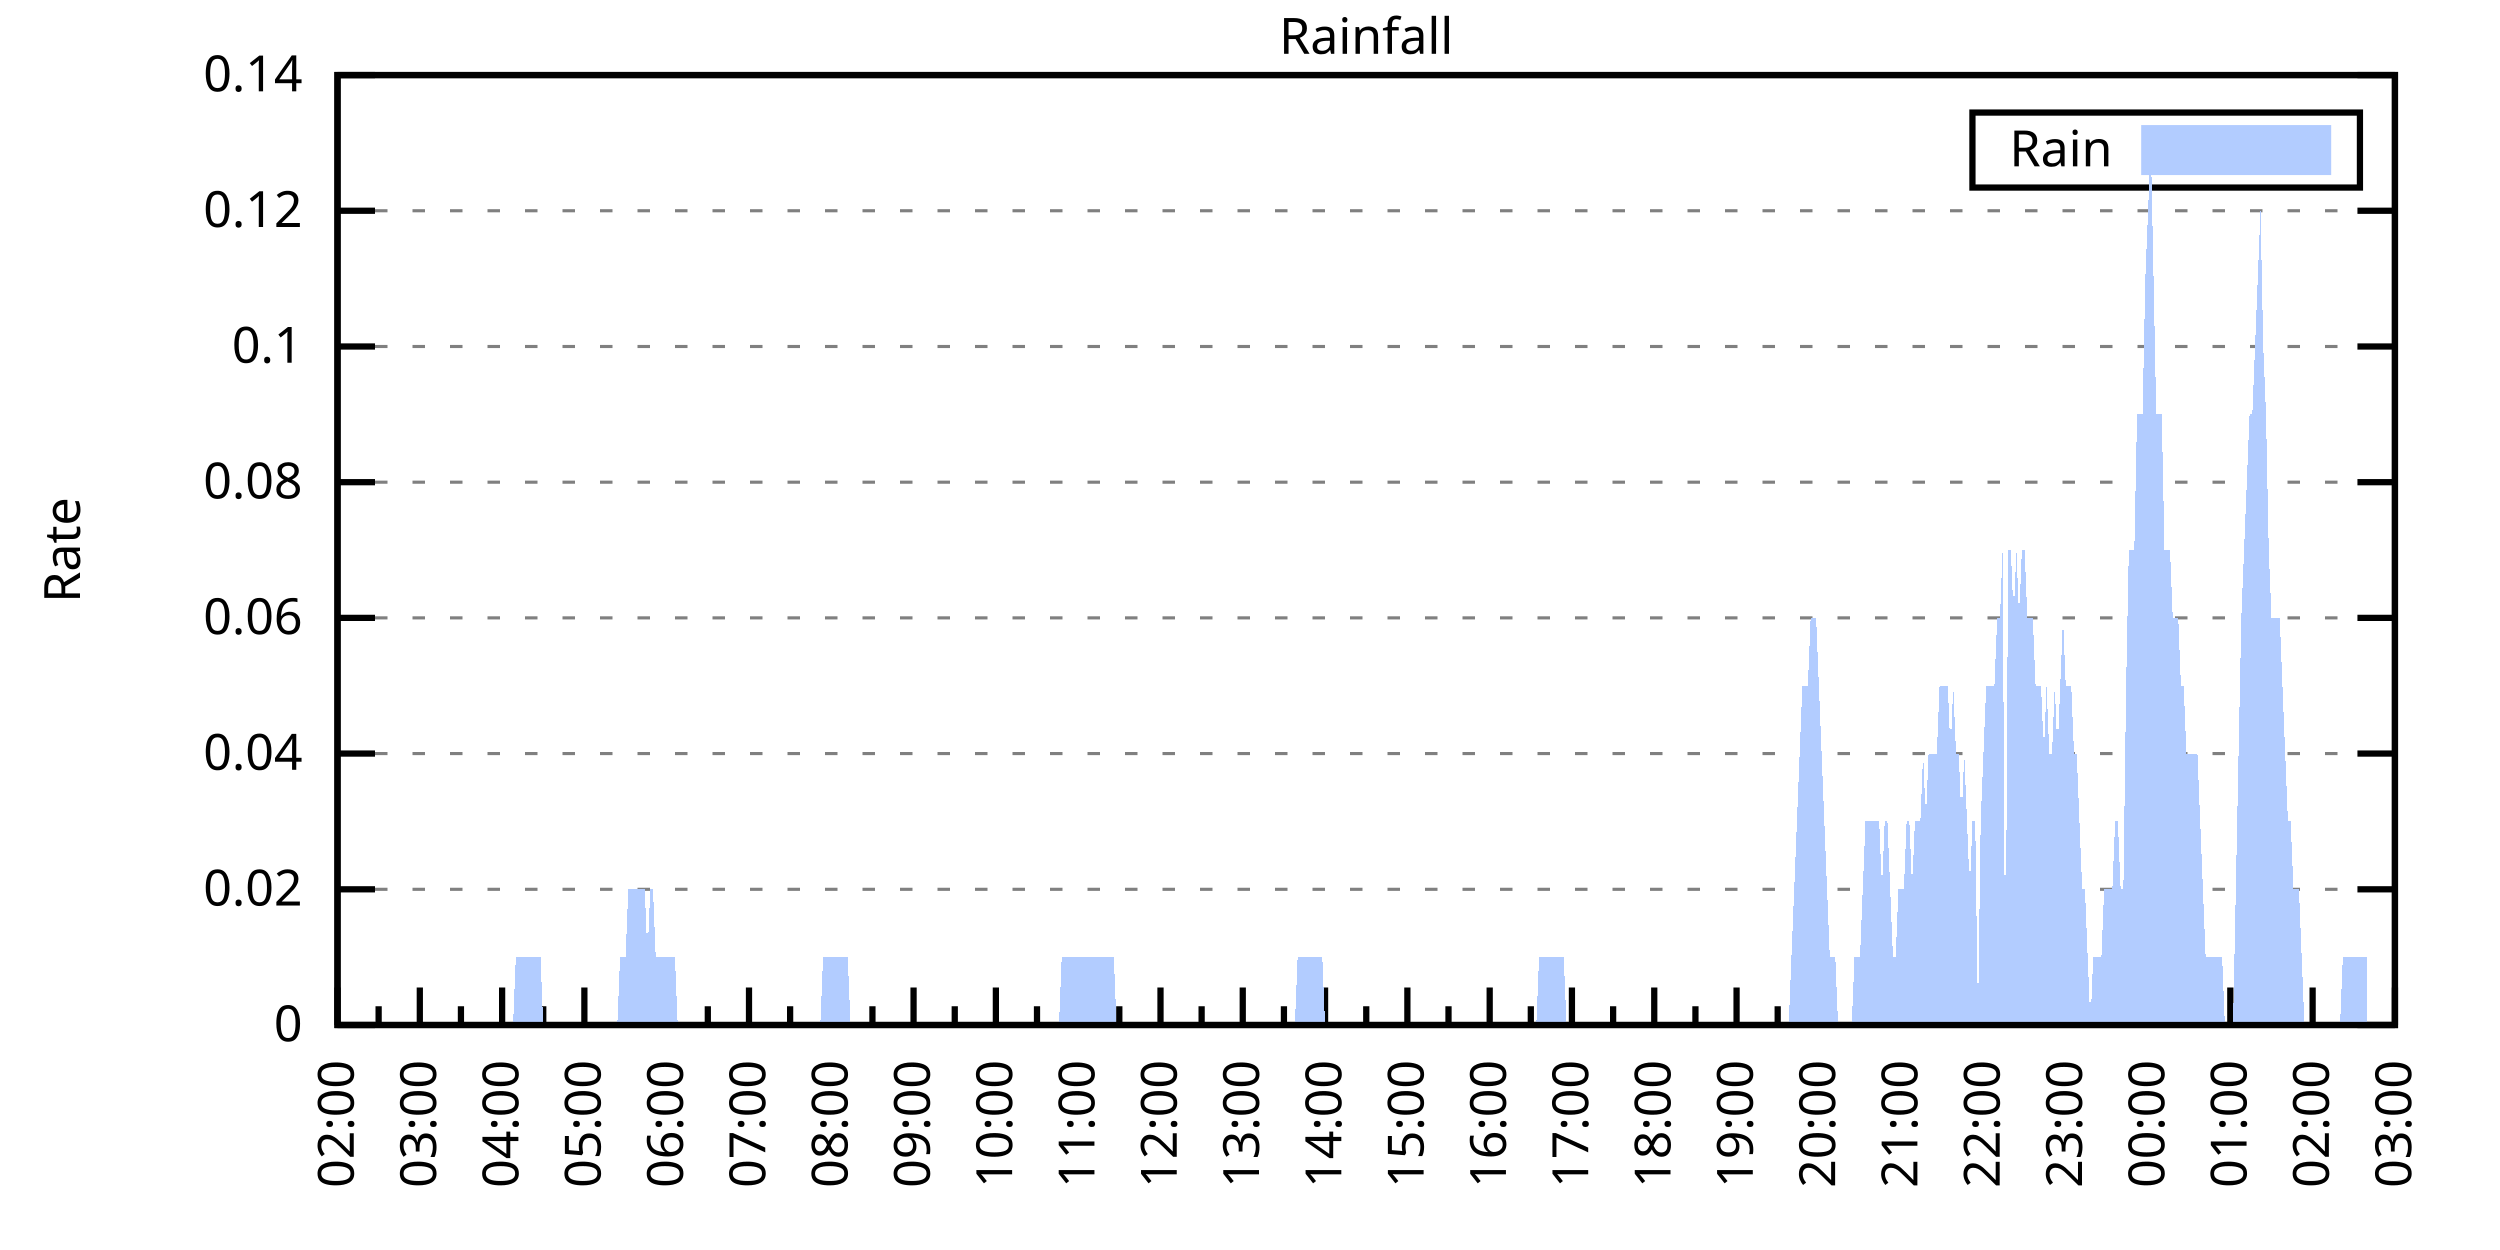
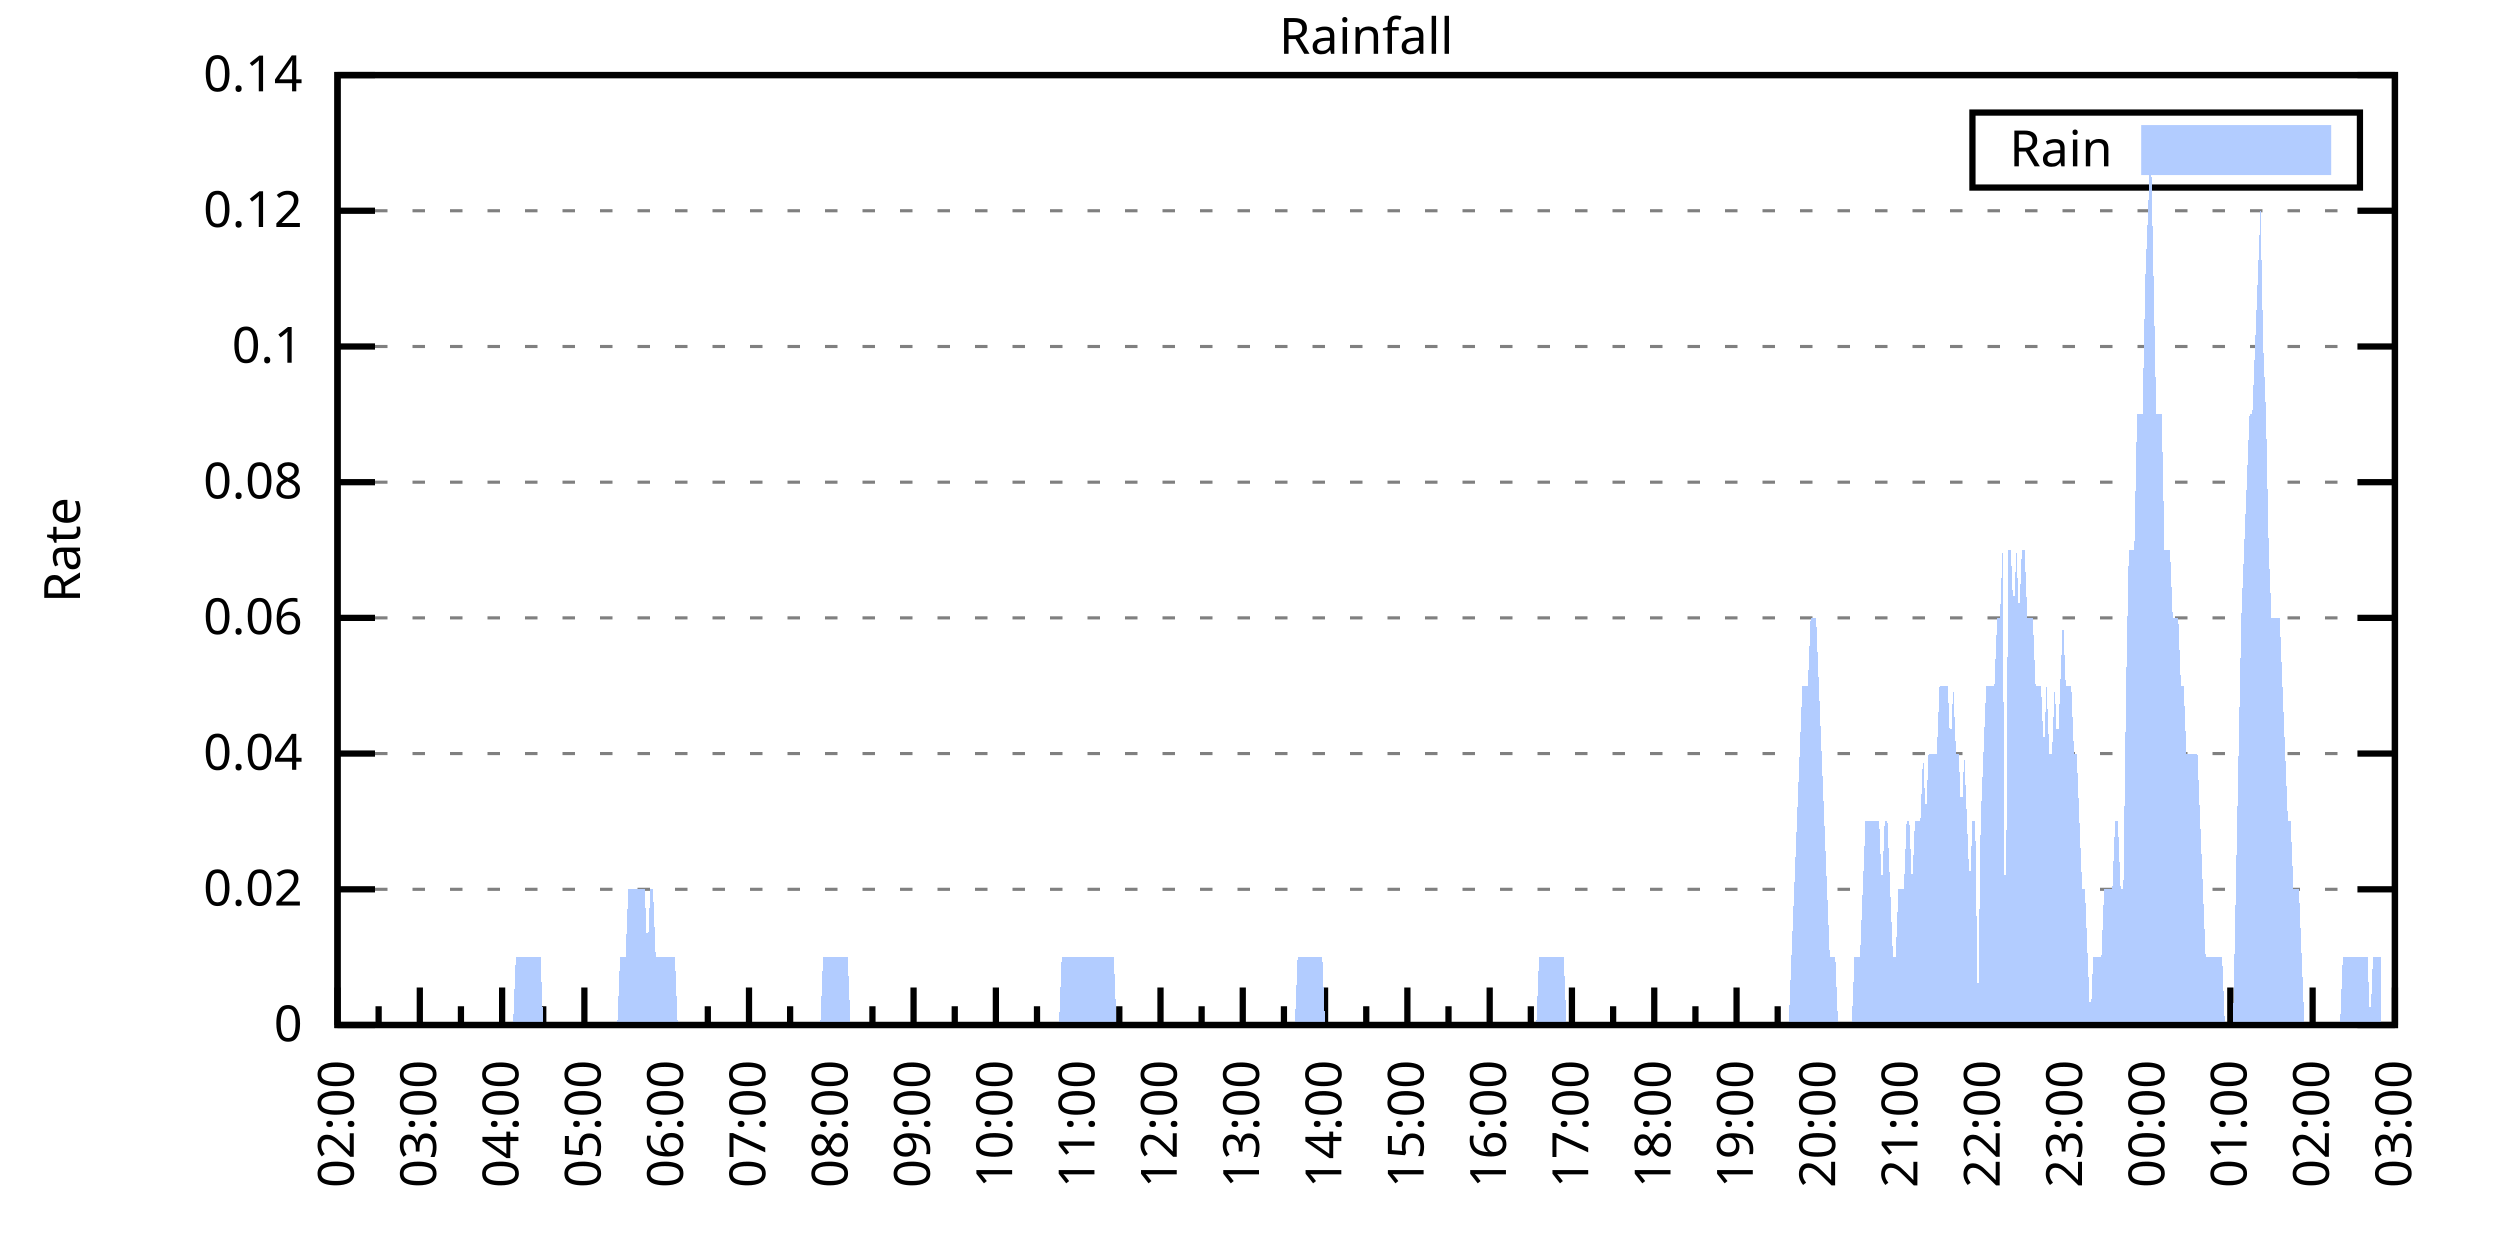
<svg xmlns="http://www.w3.org/2000/svg" xmlns:xlink="http://www.w3.org/1999/xlink" width="400" height="200" viewBox="0 0 400 200">
  <g id="gnuplot_canvas">
    <rect x="0" y="0" width="400" height="200" fill="none" />
    <defs>
      <circle id="gpDot" r="0.5" stroke-width="0.5" stroke="currentColor" />
      <path id="gpPt0" stroke-width="0.333" stroke="currentColor" d="M-1,0 h2 M0,-1 v2" />
      <path id="gpPt1" stroke-width="0.333" stroke="currentColor" d="M-1,-1 L1,1 M1,-1 L-1,1" />
      <path id="gpPt2" stroke-width="0.333" stroke="currentColor" d="M-1,0 L1,0 M0,-1 L0,1 M-1,-1 L1,1 M-1,1 L1,-1" />
      <rect id="gpPt3" stroke-width="0.333" stroke="currentColor" x="-1" y="-1" width="2" height="2" />
      <rect id="gpPt4" stroke-width="0.333" stroke="currentColor" fill="currentColor" x="-1" y="-1" width="2" height="2" />
      <circle id="gpPt5" stroke-width="0.333" stroke="currentColor" cx="0" cy="0" r="1" />
      <use xlink:href="#gpPt5" id="gpPt6" fill="currentColor" stroke="none" />
      <path id="gpPt7" stroke-width="0.333" stroke="currentColor" d="M0,-1.33 L-1.33,0.67 L1.33,0.67 z" />
      <use xlink:href="#gpPt7" id="gpPt8" fill="currentColor" stroke="none" />
      <use xlink:href="#gpPt7" id="gpPt9" stroke="currentColor" transform="rotate(180)" />
      <use xlink:href="#gpPt9" id="gpPt10" fill="currentColor" stroke="none" />
      <use xlink:href="#gpPt3" id="gpPt11" stroke="currentColor" transform="rotate(45)" />
      <use xlink:href="#gpPt11" id="gpPt12" fill="currentColor" stroke="none" />
      <path id="gpPt13" stroke-width="0.333" stroke="currentColor" d="M0,1.330 L1.265,0.411 L0.782,-1.067 L-0.782,-1.076 L-1.265,0.411 z" />
      <use xlink:href="#gpPt13" id="gpPt14" fill="currentColor" stroke="none" />
      <filter id="textbox" filterUnits="objectBoundingBox" x="0" y="0" height="1" width="1">
        <feFlood flood-color="white" flood-opacity="1" result="bgnd" />
        <feComposite in="SourceGraphic" in2="bgnd" operator="atop" />
      </filter>
      <filter id="greybox" filterUnits="objectBoundingBox" x="0" y="0" height="1" width="1">
        <feFlood flood-color="lightgrey" flood-opacity="1" result="grey" />
        <feComposite in="SourceGraphic" in2="grey" operator="atop" />
      </filter>
    </defs>
    <g fill="none" color="white" stroke="currentColor" stroke-width="1.00" stroke-linecap="butt" stroke-linejoin="miter">
</g>
    <g fill="none" color="black" stroke="currentColor" stroke-width="1.00" stroke-linecap="butt" stroke-linejoin="miter">
      <g stroke="none" shape-rendering="crispEdges">
        <polygon fill="rgb(255, 255, 255)" points="54.00,164.00 383.18,164.00 383.18,12.02 54.00,12.02 " />
      </g>
    </g>
    <g fill="none" color="black" stroke="currentColor" stroke-width="1.00" stroke-linecap="butt" stroke-linejoin="miter">
</g>
    <g fill="none" color="black" stroke="black" stroke-width="0.50" stroke-linecap="butt" stroke-linejoin="miter">
</g>
    <g fill="none" color="gray" stroke="currentColor" stroke-width="0.50" stroke-linecap="butt" stroke-linejoin="miter">
      <path stroke="gray" stroke-dasharray="2,4" class="gridline" d="M54.00,164.00 L383.19,164.00  " />
    </g>
    <g fill="none" color="gray" stroke="gray" stroke-width="1.00" stroke-linecap="butt" stroke-linejoin="miter">
</g>
    <g fill="none" color="black" stroke="currentColor" stroke-width="1.00" stroke-linecap="butt" stroke-linejoin="miter">
      <path stroke="black" d="M54.00,164.00 L60.00,164.00 M383.19,164.00 L377.19,164.00  " />
      <g transform="translate(48.40,166.60)" stroke="none" fill="black" font-family="Sans" font-size="8.00" text-anchor="end">
        <text>
          <tspan font-family="Sans"> 0</tspan>
        </text>
      </g>
    </g>
    <g fill="none" color="black" stroke="currentColor" stroke-width="1.00" stroke-linecap="butt" stroke-linejoin="miter">
</g>
    <g fill="none" color="black" stroke="black" stroke-width="0.50" stroke-linecap="butt" stroke-linejoin="miter">
</g>
    <g fill="none" color="gray" stroke="currentColor" stroke-width="0.50" stroke-linecap="butt" stroke-linejoin="miter">
      <path stroke="gray" stroke-dasharray="2,4" class="gridline" d="M54.00,142.29 L383.19,142.29  " />
    </g>
    <g fill="none" color="gray" stroke="gray" stroke-width="1.00" stroke-linecap="butt" stroke-linejoin="miter">
</g>
    <g fill="none" color="black" stroke="currentColor" stroke-width="1.00" stroke-linecap="butt" stroke-linejoin="miter">
      <path stroke="black" d="M54.00,142.29 L60.00,142.29 M383.19,142.29 L377.19,142.29  " />
      <g transform="translate(48.40,144.89)" stroke="none" fill="black" font-family="Sans" font-size="8.00" text-anchor="end">
        <text>
          <tspan font-family="Sans"> 0.02</tspan>
        </text>
      </g>
    </g>
    <g fill="none" color="black" stroke="currentColor" stroke-width="1.00" stroke-linecap="butt" stroke-linejoin="miter">
</g>
    <g fill="none" color="black" stroke="black" stroke-width="0.50" stroke-linecap="butt" stroke-linejoin="miter">
</g>
    <g fill="none" color="gray" stroke="currentColor" stroke-width="0.50" stroke-linecap="butt" stroke-linejoin="miter">
      <path stroke="gray" stroke-dasharray="2,4" class="gridline" d="M54.00,120.57 L383.19,120.57  " />
    </g>
    <g fill="none" color="gray" stroke="gray" stroke-width="1.00" stroke-linecap="butt" stroke-linejoin="miter">
</g>
    <g fill="none" color="black" stroke="currentColor" stroke-width="1.00" stroke-linecap="butt" stroke-linejoin="miter">
      <path stroke="black" d="M54.00,120.57 L60.00,120.57 M383.19,120.57 L377.19,120.57  " />
      <g transform="translate(48.40,123.17)" stroke="none" fill="black" font-family="Sans" font-size="8.00" text-anchor="end">
        <text>
          <tspan font-family="Sans"> 0.04</tspan>
        </text>
      </g>
    </g>
    <g fill="none" color="black" stroke="currentColor" stroke-width="1.00" stroke-linecap="butt" stroke-linejoin="miter">
</g>
    <g fill="none" color="black" stroke="black" stroke-width="0.50" stroke-linecap="butt" stroke-linejoin="miter">
</g>
    <g fill="none" color="gray" stroke="currentColor" stroke-width="0.50" stroke-linecap="butt" stroke-linejoin="miter">
      <path stroke="gray" stroke-dasharray="2,4" class="gridline" d="M54.00,98.86 L383.19,98.86  " />
    </g>
    <g fill="none" color="gray" stroke="gray" stroke-width="1.00" stroke-linecap="butt" stroke-linejoin="miter">
</g>
    <g fill="none" color="black" stroke="currentColor" stroke-width="1.00" stroke-linecap="butt" stroke-linejoin="miter">
      <path stroke="black" d="M54.00,98.86 L60.00,98.86 M383.19,98.86 L377.19,98.86  " />
      <g transform="translate(48.40,101.46)" stroke="none" fill="black" font-family="Sans" font-size="8.00" text-anchor="end">
        <text>
          <tspan font-family="Sans"> 0.06</tspan>
        </text>
      </g>
    </g>
    <g fill="none" color="black" stroke="currentColor" stroke-width="1.00" stroke-linecap="butt" stroke-linejoin="miter">
</g>
    <g fill="none" color="black" stroke="black" stroke-width="0.50" stroke-linecap="butt" stroke-linejoin="miter">
</g>
    <g fill="none" color="gray" stroke="currentColor" stroke-width="0.50" stroke-linecap="butt" stroke-linejoin="miter">
      <path stroke="gray" stroke-dasharray="2,4" class="gridline" d="M54.00,77.15 L383.19,77.15  " />
    </g>
    <g fill="none" color="gray" stroke="gray" stroke-width="1.00" stroke-linecap="butt" stroke-linejoin="miter">
</g>
    <g fill="none" color="black" stroke="currentColor" stroke-width="1.00" stroke-linecap="butt" stroke-linejoin="miter">
      <path stroke="black" d="M54.00,77.15 L60.00,77.15 M383.19,77.15 L377.19,77.15  " />
      <g transform="translate(48.40,79.75)" stroke="none" fill="black" font-family="Sans" font-size="8.00" text-anchor="end">
        <text>
          <tspan font-family="Sans"> 0.08</tspan>
        </text>
      </g>
    </g>
    <g fill="none" color="black" stroke="currentColor" stroke-width="1.00" stroke-linecap="butt" stroke-linejoin="miter">
</g>
    <g fill="none" color="black" stroke="black" stroke-width="0.50" stroke-linecap="butt" stroke-linejoin="miter">
</g>
    <g fill="none" color="gray" stroke="currentColor" stroke-width="0.50" stroke-linecap="butt" stroke-linejoin="miter">
      <path stroke="gray" stroke-dasharray="2,4" class="gridline" d="M54.00,55.44 L383.19,55.44  " />
    </g>
    <g fill="none" color="gray" stroke="gray" stroke-width="1.00" stroke-linecap="butt" stroke-linejoin="miter">
</g>
    <g fill="none" color="black" stroke="currentColor" stroke-width="1.00" stroke-linecap="butt" stroke-linejoin="miter">
      <path stroke="black" d="M54.00,55.44 L60.00,55.44 M383.19,55.44 L377.19,55.44  " />
      <g transform="translate(48.40,58.04)" stroke="none" fill="black" font-family="Sans" font-size="8.00" text-anchor="end">
        <text>
          <tspan font-family="Sans"> 0.1</tspan>
        </text>
      </g>
    </g>
    <g fill="none" color="black" stroke="currentColor" stroke-width="1.00" stroke-linecap="butt" stroke-linejoin="miter">
</g>
    <g fill="none" color="black" stroke="black" stroke-width="0.50" stroke-linecap="butt" stroke-linejoin="miter">
</g>
    <g fill="none" color="gray" stroke="currentColor" stroke-width="0.50" stroke-linecap="butt" stroke-linejoin="miter">
      <path stroke="gray" stroke-dasharray="2,4" class="gridline" d="M54.00,33.72 L383.19,33.72  " />
    </g>
    <g fill="none" color="gray" stroke="gray" stroke-width="1.00" stroke-linecap="butt" stroke-linejoin="miter">
</g>
    <g fill="none" color="black" stroke="currentColor" stroke-width="1.00" stroke-linecap="butt" stroke-linejoin="miter">
      <path stroke="black" d="M54.00,33.72 L60.00,33.72 M383.19,33.72 L377.19,33.72  " />
      <g transform="translate(48.40,36.32)" stroke="none" fill="black" font-family="Sans" font-size="8.00" text-anchor="end">
        <text>
          <tspan font-family="Sans"> 0.12</tspan>
        </text>
      </g>
    </g>
    <g fill="none" color="black" stroke="currentColor" stroke-width="1.00" stroke-linecap="butt" stroke-linejoin="miter">
</g>
    <g fill="none" color="black" stroke="black" stroke-width="0.50" stroke-linecap="butt" stroke-linejoin="miter">
</g>
    <g fill="none" color="gray" stroke="currentColor" stroke-width="0.50" stroke-linecap="butt" stroke-linejoin="miter">
      <path stroke="gray" stroke-dasharray="2,4" class="gridline" d="M54.00,12.01 L383.19,12.01  " />
    </g>
    <g fill="none" color="gray" stroke="gray" stroke-width="1.00" stroke-linecap="butt" stroke-linejoin="miter">
</g>
    <g fill="none" color="black" stroke="currentColor" stroke-width="1.00" stroke-linecap="butt" stroke-linejoin="miter">
      <path stroke="black" d="M54.00,12.01 L60.00,12.01 M383.19,12.01 L377.19,12.01  " />
      <g transform="translate(48.40,14.61)" stroke="none" fill="black" font-family="Sans" font-size="8.00" text-anchor="end">
        <text>
          <tspan font-family="Sans"> 0.14</tspan>
        </text>
      </g>
    </g>
    <g fill="none" color="black" stroke="currentColor" stroke-width="1.00" stroke-linecap="butt" stroke-linejoin="miter">
      <path stroke="black" d="M54.00,164.00 L54.00,158.00  " />
      <g transform="translate(56.60,169.60) rotate(270)" stroke="none" fill="black" font-family="Sans" font-size="8.00" text-anchor="end">
        <text>
          <tspan font-family="Sans">02:00</tspan>
        </text>
      </g>
    </g>
    <g fill="none" color="black" stroke="currentColor" stroke-width="1.00" stroke-linecap="butt" stroke-linejoin="miter">
      <path stroke="black" d="M60.58,164.00 L60.58,161.00 M67.17,164.00 L67.17,158.00  " />
      <g transform="translate(69.77,169.60) rotate(270)" stroke="none" fill="black" font-family="Sans" font-size="8.00" text-anchor="end">
        <text>
          <tspan font-family="Sans">03:00</tspan>
        </text>
      </g>
    </g>
    <g fill="none" color="black" stroke="currentColor" stroke-width="1.00" stroke-linecap="butt" stroke-linejoin="miter">
      <path stroke="black" d="M73.75,164.00 L73.75,161.00 M80.34,164.00 L80.34,158.00  " />
      <g transform="translate(82.94,169.60) rotate(270)" stroke="none" fill="black" font-family="Sans" font-size="8.00" text-anchor="end">
        <text>
          <tspan font-family="Sans">04:00</tspan>
        </text>
      </g>
    </g>
    <g fill="none" color="black" stroke="currentColor" stroke-width="1.00" stroke-linecap="butt" stroke-linejoin="miter">
      <path stroke="black" d="M86.92,164.00 L86.92,161.00 M93.50,164.00 L93.50,158.00  " />
      <g transform="translate(96.10,169.60) rotate(270)" stroke="none" fill="black" font-family="Sans" font-size="8.00" text-anchor="end">
        <text>
          <tspan font-family="Sans">05:00</tspan>
        </text>
      </g>
    </g>
    <g fill="none" color="black" stroke="currentColor" stroke-width="1.00" stroke-linecap="butt" stroke-linejoin="miter">
      <path stroke="black" d="M100.09,164.00 L100.09,161.00 M106.67,164.00 L106.67,158.00  " />
      <g transform="translate(109.27,169.60) rotate(270)" stroke="none" fill="black" font-family="Sans" font-size="8.00" text-anchor="end">
        <text>
          <tspan font-family="Sans">06:00</tspan>
        </text>
      </g>
    </g>
    <g fill="none" color="black" stroke="currentColor" stroke-width="1.00" stroke-linecap="butt" stroke-linejoin="miter">
      <path stroke="black" d="M113.25,164.00 L113.25,161.00 M119.84,164.00 L119.84,158.00  " />
      <g transform="translate(122.44,169.60) rotate(270)" stroke="none" fill="black" font-family="Sans" font-size="8.00" text-anchor="end">
        <text>
          <tspan font-family="Sans">07:00</tspan>
        </text>
      </g>
    </g>
    <g fill="none" color="black" stroke="currentColor" stroke-width="1.00" stroke-linecap="butt" stroke-linejoin="miter">
      <path stroke="black" d="M126.42,164.00 L126.42,161.00 M133.01,164.00 L133.01,158.00  " />
      <g transform="translate(135.61,169.60) rotate(270)" stroke="none" fill="black" font-family="Sans" font-size="8.00" text-anchor="end">
        <text>
          <tspan font-family="Sans">08:00</tspan>
        </text>
      </g>
    </g>
    <g fill="none" color="black" stroke="currentColor" stroke-width="1.00" stroke-linecap="butt" stroke-linejoin="miter">
      <path stroke="black" d="M139.59,164.00 L139.59,161.00 M146.17,164.00 L146.17,158.00  " />
      <g transform="translate(148.77,169.60) rotate(270)" stroke="none" fill="black" font-family="Sans" font-size="8.00" text-anchor="end">
        <text>
          <tspan font-family="Sans">09:00</tspan>
        </text>
      </g>
    </g>
    <g fill="none" color="black" stroke="currentColor" stroke-width="1.00" stroke-linecap="butt" stroke-linejoin="miter">
      <path stroke="black" d="M152.76,164.00 L152.76,161.00 M159.34,164.00 L159.34,158.00  " />
      <g transform="translate(161.94,169.60) rotate(270)" stroke="none" fill="black" font-family="Sans" font-size="8.00" text-anchor="end">
        <text>
          <tspan font-family="Sans">10:00</tspan>
        </text>
      </g>
    </g>
    <g fill="none" color="black" stroke="currentColor" stroke-width="1.00" stroke-linecap="butt" stroke-linejoin="miter">
      <path stroke="black" d="M165.92,164.00 L165.92,161.00 M172.51,164.00 L172.51,158.00  " />
      <g transform="translate(175.11,169.60) rotate(270)" stroke="none" fill="black" font-family="Sans" font-size="8.00" text-anchor="end">
        <text>
          <tspan font-family="Sans">11:00</tspan>
        </text>
      </g>
    </g>
    <g fill="none" color="black" stroke="currentColor" stroke-width="1.00" stroke-linecap="butt" stroke-linejoin="miter">
      <path stroke="black" d="M179.09,164.00 L179.09,161.00 M185.68,164.00 L185.68,158.00  " />
      <g transform="translate(188.28,169.60) rotate(270)" stroke="none" fill="black" font-family="Sans" font-size="8.00" text-anchor="end">
        <text>
          <tspan font-family="Sans">12:00</tspan>
        </text>
      </g>
    </g>
    <g fill="none" color="black" stroke="currentColor" stroke-width="1.00" stroke-linecap="butt" stroke-linejoin="miter">
      <path stroke="black" d="M192.26,164.00 L192.26,161.00 M198.84,164.00 L198.84,158.00  " />
      <g transform="translate(201.44,169.60) rotate(270)" stroke="none" fill="black" font-family="Sans" font-size="8.00" text-anchor="end">
        <text>
          <tspan font-family="Sans">13:00</tspan>
        </text>
      </g>
    </g>
    <g fill="none" color="black" stroke="currentColor" stroke-width="1.00" stroke-linecap="butt" stroke-linejoin="miter">
      <path stroke="black" d="M205.43,164.00 L205.43,161.00 M212.01,164.00 L212.01,158.00  " />
      <g transform="translate(214.61,169.60) rotate(270)" stroke="none" fill="black" font-family="Sans" font-size="8.00" text-anchor="end">
        <text>
          <tspan font-family="Sans">14:00</tspan>
        </text>
      </g>
    </g>
    <g fill="none" color="black" stroke="currentColor" stroke-width="1.00" stroke-linecap="butt" stroke-linejoin="miter">
      <path stroke="black" d="M218.60,164.00 L218.60,161.00 M225.18,164.00 L225.18,158.00  " />
      <g transform="translate(227.78,169.60) rotate(270)" stroke="none" fill="black" font-family="Sans" font-size="8.00" text-anchor="end">
        <text>
          <tspan font-family="Sans">15:00</tspan>
        </text>
      </g>
    </g>
    <g fill="none" color="black" stroke="currentColor" stroke-width="1.00" stroke-linecap="butt" stroke-linejoin="miter">
      <path stroke="black" d="M231.76,164.00 L231.76,161.00 M238.35,164.00 L238.35,158.00  " />
      <g transform="translate(240.95,169.60) rotate(270)" stroke="none" fill="black" font-family="Sans" font-size="8.00" text-anchor="end">
        <text>
          <tspan font-family="Sans">16:00</tspan>
        </text>
      </g>
    </g>
    <g fill="none" color="black" stroke="currentColor" stroke-width="1.00" stroke-linecap="butt" stroke-linejoin="miter">
      <path stroke="black" d="M244.93,164.00 L244.93,161.00 M251.51,164.00 L251.51,158.00  " />
      <g transform="translate(254.11,169.60) rotate(270)" stroke="none" fill="black" font-family="Sans" font-size="8.00" text-anchor="end">
        <text>
          <tspan font-family="Sans">17:00</tspan>
        </text>
      </g>
    </g>
    <g fill="none" color="black" stroke="currentColor" stroke-width="1.00" stroke-linecap="butt" stroke-linejoin="miter">
      <path stroke="black" d="M258.10,164.00 L258.10,161.00 M264.68,164.00 L264.68,158.00  " />
      <g transform="translate(267.28,169.60) rotate(270)" stroke="none" fill="black" font-family="Sans" font-size="8.00" text-anchor="end">
        <text>
          <tspan font-family="Sans">18:00</tspan>
        </text>
      </g>
    </g>
    <g fill="none" color="black" stroke="currentColor" stroke-width="1.00" stroke-linecap="butt" stroke-linejoin="miter">
      <path stroke="black" d="M271.27,164.00 L271.27,161.00 M277.85,164.00 L277.85,158.00  " />
      <g transform="translate(280.45,169.60) rotate(270)" stroke="none" fill="black" font-family="Sans" font-size="8.00" text-anchor="end">
        <text>
          <tspan font-family="Sans">19:00</tspan>
        </text>
      </g>
    </g>
    <g fill="none" color="black" stroke="currentColor" stroke-width="1.00" stroke-linecap="butt" stroke-linejoin="miter">
      <path stroke="black" d="M284.43,164.00 L284.43,161.00 M291.02,164.00 L291.02,158.00  " />
      <g transform="translate(293.62,169.60) rotate(270)" stroke="none" fill="black" font-family="Sans" font-size="8.00" text-anchor="end">
        <text>
          <tspan font-family="Sans">20:00</tspan>
        </text>
      </g>
    </g>
    <g fill="none" color="black" stroke="currentColor" stroke-width="1.00" stroke-linecap="butt" stroke-linejoin="miter">
      <path stroke="black" d="M297.60,164.00 L297.60,161.00 M304.18,164.00 L304.18,158.00  " />
      <g transform="translate(306.78,169.60) rotate(270)" stroke="none" fill="black" font-family="Sans" font-size="8.00" text-anchor="end">
        <text>
          <tspan font-family="Sans">21:00</tspan>
        </text>
      </g>
    </g>
    <g fill="none" color="black" stroke="currentColor" stroke-width="1.00" stroke-linecap="butt" stroke-linejoin="miter">
      <path stroke="black" d="M310.77,164.00 L310.77,161.00 M317.35,164.00 L317.35,158.00  " />
      <g transform="translate(319.95,169.60) rotate(270)" stroke="none" fill="black" font-family="Sans" font-size="8.00" text-anchor="end">
        <text>
          <tspan font-family="Sans">22:00</tspan>
        </text>
      </g>
    </g>
    <g fill="none" color="black" stroke="currentColor" stroke-width="1.00" stroke-linecap="butt" stroke-linejoin="miter">
      <path stroke="black" d="M323.94,164.00 L323.94,161.00 M330.52,164.00 L330.52,158.00  " />
      <g transform="translate(333.12,169.60) rotate(270)" stroke="none" fill="black" font-family="Sans" font-size="8.00" text-anchor="end">
        <text>
          <tspan font-family="Sans">23:00</tspan>
        </text>
      </g>
    </g>
    <g fill="none" color="black" stroke="currentColor" stroke-width="1.00" stroke-linecap="butt" stroke-linejoin="miter">
      <path stroke="black" d="M337.10,164.00 L337.10,161.00 M343.69,164.00 L343.69,158.00  " />
      <g transform="translate(346.29,169.60) rotate(270)" stroke="none" fill="black" font-family="Sans" font-size="8.00" text-anchor="end">
        <text>
          <tspan font-family="Sans">00:00</tspan>
        </text>
      </g>
    </g>
    <g fill="none" color="black" stroke="currentColor" stroke-width="1.00" stroke-linecap="butt" stroke-linejoin="miter">
      <path stroke="black" d="M350.27,164.00 L350.27,161.00 M356.85,164.00 L356.85,158.00  " />
      <g transform="translate(359.45,169.60) rotate(270)" stroke="none" fill="black" font-family="Sans" font-size="8.00" text-anchor="end">
        <text>
          <tspan font-family="Sans">01:00</tspan>
        </text>
      </g>
    </g>
    <g fill="none" color="black" stroke="currentColor" stroke-width="1.00" stroke-linecap="butt" stroke-linejoin="miter">
      <path stroke="black" d="M363.44,164.00 L363.44,161.00 M370.02,164.00 L370.02,158.00  " />
      <g transform="translate(372.62,169.60) rotate(270)" stroke="none" fill="black" font-family="Sans" font-size="8.00" text-anchor="end">
        <text>
          <tspan font-family="Sans">02:00</tspan>
        </text>
      </g>
    </g>
    <g fill="none" color="black" stroke="currentColor" stroke-width="1.00" stroke-linecap="butt" stroke-linejoin="miter">
      <path stroke="black" d="M376.61,164.00 L376.61,161.00 M383.19,164.00 L383.19,158.00  " />
      <g transform="translate(385.79,169.60) rotate(270)" stroke="none" fill="black" font-family="Sans" font-size="8.00" text-anchor="end">
        <text>
          <tspan font-family="Sans">03:00</tspan>
        </text>
      </g>
    </g>
    <g fill="none" color="black" stroke="currentColor" stroke-width="1.00" stroke-linecap="butt" stroke-linejoin="miter">
</g>
    <g fill="none" color="black" stroke="currentColor" stroke-width="1.00" stroke-linecap="butt" stroke-linejoin="miter">
      <path stroke="black" d="M54.00,12.01 L54.00,164.00 L383.19,164.00 L383.19,12.01 L54.00,12.01 Z  " />
    </g>
    <g fill="none" color="black" stroke="currentColor" stroke-width="1.00" stroke-linecap="butt" stroke-linejoin="miter">
      <g transform="translate(12.80,88.01) rotate(270)" stroke="none" fill="black" font-family="Sans" font-size="8.00" text-anchor="middle">
        <text>
          <tspan font-family="Sans">Rate</tspan>
        </text>
      </g>
    </g>
    <g fill="none" color="black" stroke="currentColor" stroke-width="1.00" stroke-linecap="butt" stroke-linejoin="miter">
</g>
    <g fill="none" color="black" stroke="currentColor" stroke-width="1.00" stroke-linecap="butt" stroke-linejoin="miter">
      <path stroke="black" d="M315.59,30.01 L315.59,18.01 L377.59,18.01 L377.59,30.01 L315.59,30.01 Z  " />
    </g>
    <g id="Rainfall_plot_1">
      <g fill="none" color="white" stroke="black" stroke-width="2.00" stroke-linecap="butt" stroke-linejoin="miter">
</g>
      <g fill="none" color="black" stroke="currentColor" stroke-width="2.00" stroke-linecap="butt" stroke-linejoin="miter">
        <g transform="translate(337.99,26.61)" stroke="none" fill="black" font-family="Sans" font-size="8.00" text-anchor="end">
          <text>
            <tspan font-family="Sans">Rain</tspan>
          </text>
        </g>
      </g>
      <g fill="none" color="black" stroke="currentColor" stroke-width="2.00" stroke-linecap="butt" stroke-linejoin="miter">
        <g stroke="none" shape-rendering="crispEdges">
          <polygon fill="rgb(178, 204, 255)" points="343.59,27.01 371.99,27.01 371.99,21.01 343.59,21.01 " />
        </g>
        <path stroke="rgb(178, 204, 255)" d="M343.59,27.01 L371.99,27.01 L371.99,21.01 L343.59,21.01 L343.59,27.01 Z  " />
      </g>
      <g fill="none" color="black" stroke="currentColor" stroke-width="2.00" stroke-linecap="butt" stroke-linejoin="miter">
        <g stroke="none" shape-rendering="crispEdges">
-           <polygon fill="rgb(178, 204, 255)" points="63.22,164.00 63.66,164.00 64.10,164.00 64.53,164.00 64.97,164.00 65.41,164.00 65.85,164.00 66.29,164.00 66.73,164.00 67.17,164.00 67.61,164.00 68.05,164.00 68.48,164.00 68.92,164.00 69.36,164.00 69.80,164.00 70.24,164.00 70.68,164.00 71.12,164.00 71.56,164.00 72.00,164.00 72.43,164.00 72.87,164.00 73.31,164.00 73.75,164.00 74.19,164.00 74.63,164.00 75.07,164.00 75.51,164.00 75.95,164.00 76.38,164.00 76.82,164.00 77.26,164.00 77.70,164.00 78.14,164.00 78.58,164.00 79.02,164.00 79.46,164.00 79.90,164.00 80.34,164.00 80.77,164.00 81.21,164.00 81.65,164.00 82.09,164.00 82.53,153.14 82.97,153.14 83.41,153.14 83.85,153.14 84.29,153.14 84.72,153.14 85.16,153.14 85.60,153.14 86.04,153.14 86.48,153.14 86.92,164.00 87.36,164.00 87.80,164.00 88.24,164.00 88.67,164.00 89.11,164.00 89.55,164.00 89.99,164.00 90.43,164.00 90.87,164.00 91.31,164.00 91.75,164.00 92.19,164.00 92.62,164.00 93.06,164.00 93.50,164.00 93.94,164.00 94.38,164.00 94.82,164.00 95.26,164.00 95.70,164.00 96.14,164.00 96.58,164.00 97.01,164.00 97.45,164.00 97.89,164.00 98.33,164.00 98.77,164.00 99.21,153.14 99.65,153.14 100.09,153.14 100.53,142.29 100.96,142.29 101.40,142.29 101.84,142.29 102.28,142.29 102.72,142.29 103.16,142.29 103.60,153.14 104.04,142.29 104.48,142.29 104.91,153.14 105.35,153.14 105.79,153.14 106.23,153.14 106.67,153.14 107.11,153.14 107.55,153.14 107.99,153.14 108.43,164.00 108.87,164.00 109.30,164.00 109.74,164.00 110.18,164.00 110.62,164.00 111.06,164.00 111.50,164.00 111.94,164.00 112.38,164.00 112.82,164.00 113.25,164.00 113.69,164.00 114.13,164.00 114.57,164.00 115.01,164.00 115.45,164.00 115.89,164.00 116.33,164.00 116.77,164.00 117.20,164.00 117.64,164.00 118.08,164.00 118.52,164.00 118.96,164.00 119.40,164.00 119.84,164.00 120.28,164.00 120.72,164.00 121.15,164.00 121.59,164.00 122.03,164.00 122.47,164.00 122.91,164.00 123.35,164.00 123.79,164.00 124.23,164.00 124.67,164.00 125.11,164.00 125.54,164.00 125.98,164.00 126.42,164.00 126.86,164.00 127.30,164.00 127.74,164.00 128.18,164.00 128.62,164.00 129.06,164.00 129.49,164.00 129.93,164.00 130.37,164.00 130.81,164.00 131.25,164.00 131.69,153.14 132.13,153.14 132.57,153.14 133.01,153.14 133.44,153.14 133.88,153.14 134.32,153.14 134.76,153.14 135.20,153.14 135.64,153.14 136.08,164.00 136.52,164.00 136.96,164.00 137.39,164.00 137.83,164.00 138.27,164.00 138.71,164.00 139.15,164.00 139.59,164.00 140.03,164.00 140.47,164.00 140.91,164.00 141.35,164.00 141.78,164.00 142.22,164.00 142.66,164.00 143.10,164.00 143.54,164.00 143.98,164.00 144.42,164.00 144.86,164.00 145.30,164.00 145.73,164.00 146.17,164.00 146.61,164.00 147.05,164.00 147.49,164.00 147.93,164.00 148.37,164.00 148.81,164.00 149.25,164.00 149.68,164.00 150.12,164.00 150.56,164.00 151.00,164.00 151.44,164.00 151.88,164.00 152.32,164.00 152.76,164.00 153.20,164.00 153.63,164.00 154.07,164.00 154.51,164.00 154.95,164.00 155.39,164.00 155.83,164.00 156.27,164.00 156.71,164.00 157.15,164.00 157.59,164.00 158.02,164.00 158.46,164.00 158.90,164.00 159.34,164.00 159.78,164.00 160.22,164.00 160.66,164.00 161.10,164.00 161.54,164.00 161.97,164.00 162.41,164.00 162.85,164.00 163.29,164.00 163.73,164.00 164.17,164.00 164.61,164.00 165.05,164.00 165.49,164.00 165.92,164.00 166.36,164.00 166.80,164.00 167.24,164.00 167.68,164.00 168.12,164.00 168.56,164.00 169.00,164.00 169.44,164.00 169.87,153.14 170.31,153.14 170.75,153.14 171.19,153.14 171.63,153.14 172.07,153.14 172.51,153.14 172.95,153.14 173.39,153.14 173.83,153.14 174.26,153.14 174.70,153.14 175.14,153.14 175.58,153.14 176.02,153.14 176.46,153.14 176.90,153.14 177.34,153.14 177.78,153.14 178.21,153.14 178.65,164.00 179.09,164.00 179.53,164.00 179.97,164.00 180.41,164.00 180.85,164.00 181.29,164.00 181.73,164.00 182.16,164.00 182.60,164.00 183.04,164.00 183.48,164.00 183.92,164.00 184.36,164.00 184.80,164.00 185.24,164.00 185.68,164.00 186.11,164.00 186.55,164.00 186.99,164.00 187.43,164.00 187.87,164.00 188.31,164.00 188.75,164.00 189.19,164.00 189.63,164.00 190.07,164.00 190.50,164.00 190.94,164.00 191.38,164.00 191.82,164.00 192.26,164.00 192.70,164.00 193.14,164.00 193.58,164.00 194.02,164.00 194.45,164.00 194.89,164.00 195.33,164.00 195.77,164.00 196.21,164.00 196.65,164.00 197.09,164.00 197.53,164.00 197.97,164.00 198.40,164.00 198.84,164.00 199.28,164.00 199.72,164.00 200.16,164.00 200.60,164.00 201.04,164.00 201.48,164.00 201.92,164.00 202.35,164.00 202.79,164.00 203.23,164.00 203.67,164.00 204.11,164.00 204.55,164.00 204.99,164.00 205.43,164.00 205.87,164.00 206.31,164.00 206.74,164.00 207.18,164.00 207.62,153.14 208.06,153.14 208.50,153.14 208.94,153.14 209.38,153.14 209.82,153.14 210.26,153.14 210.69,153.14 211.13,153.14 211.57,153.14 212.01,164.00 212.45,164.00 212.89,164.00 213.33,164.00 213.77,164.00 214.21,164.00 214.64,164.00 215.08,164.00 215.52,164.00 215.96,164.00 216.40,164.00 216.84,164.00 217.28,164.00 217.72,164.00 218.16,164.00 218.60,164.00 219.03,164.00 219.47,164.00 219.91,164.00 220.35,164.00 220.79,164.00 221.23,164.00 221.67,164.00 222.11,164.00 222.55,164.00 222.98,164.00 223.42,164.00 223.86,164.00 224.30,164.00 224.74,164.00 225.18,164.00 225.62,164.00 226.06,164.00 226.50,164.00 226.93,164.00 227.37,164.00 227.81,164.00 228.25,164.00 228.69,164.00 229.13,164.00 229.57,164.00 230.01,164.00 230.45,164.00 230.88,164.00 231.32,164.00 231.76,164.00 232.20,164.00 232.64,164.00 233.08,164.00 233.52,164.00 233.96,164.00 234.40,164.00 234.84,164.00 235.27,164.00 235.71,164.00 236.15,164.00 236.59,164.00 237.03,164.00 237.47,164.00 237.91,164.00 238.35,164.00 238.79,164.00 239.22,164.00 239.66,164.00 240.10,164.00 240.54,164.00 240.98,164.00 241.42,164.00 241.86,164.00 242.30,164.00 242.74,164.00 243.17,164.00 243.61,164.00 244.05,164.00 244.49,164.00 244.93,164.00 245.37,164.00 245.81,164.00 246.25,153.14 246.69,153.14 247.12,153.14 247.56,153.14 248.00,153.14 248.44,153.14 248.88,153.14 249.32,153.14 249.76,153.14 250.20,153.14 250.64,164.00 251.08,164.00 251.51,164.00 251.95,164.00 252.39,164.00 252.83,164.00 253.27,164.00 253.71,164.00 254.15,164.00 254.59,164.00 255.03,164.00 255.46,164.00 255.90,164.00 256.34,164.00 256.78,164.00 257.22,164.00 257.66,164.00 258.10,164.00 258.54,164.00 258.98,164.00 259.41,164.00 259.85,164.00 260.29,164.00 260.73,164.00 261.17,164.00 261.61,164.00 262.05,164.00 262.49,164.00 262.93,164.00 263.36,164.00 263.80,164.00 264.24,164.00 264.68,164.00 265.12,164.00 265.56,164.00 266.00,164.00 266.44,164.00 266.88,164.00 267.32,164.00 267.75,164.00 268.19,164.00 268.63,164.00 269.07,164.00 269.51,164.00 269.95,164.00 270.39,164.00 270.83,164.00 271.27,164.00 271.70,164.00 272.14,164.00 272.58,164.00 273.02,164.00 273.46,164.00 273.90,164.00 274.34,164.00 274.78,164.00 275.22,164.00 275.65,164.00 276.09,164.00 276.53,164.00 276.97,164.00 277.41,164.00 277.85,164.00 278.29,164.00 278.73,164.00 279.17,164.00 279.60,164.00 280.04,164.00 280.48,164.00 280.92,164.00 281.36,164.00 281.80,164.00 282.24,164.00 282.68,164.00 283.12,164.00 283.56,164.00 283.99,164.00 284.43,164.00 284.87,164.00 285.31,164.00 285.75,164.00 286.19,164.00 286.63,153.14 287.07,142.29 287.51,131.43 287.94,120.57 288.38,109.72 288.82,109.72 289.26,109.72 289.70,98.86 290.14,98.86 290.58,98.86 291.02,109.72 291.46,120.57 291.89,131.43 292.33,142.29 292.77,153.14 293.21,153.14 293.65,153.14 294.09,164.00 294.53,164.00 294.97,164.00 295.41,164.00 295.84,164.00 296.28,164.00 296.72,153.14 297.16,153.14 297.60,153.14 298.04,142.29 298.48,131.43 298.92,131.43 299.36,131.43 299.80,131.43 300.23,131.43 300.67,131.43 301.11,142.29 301.55,131.43 301.99,131.43 302.43,142.29 302.87,153.14 303.31,153.14 303.75,142.29 304.18,142.29 304.62,142.29 305.06,131.43 305.50,131.43 305.94,142.29 306.38,131.43 306.82,131.43 307.26,131.43 307.70,120.57 308.13,131.43 308.57,120.57 309.01,120.57 309.45,120.57 309.89,120.57 310.33,109.72 310.77,109.72 311.21,109.72 311.65,109.72 312.08,120.57 312.52,109.72 312.96,120.57 313.40,120.57 313.84,131.43 314.28,120.57 314.72,131.43 315.16,142.29 315.60,131.43 316.04,131.43 316.47,164.00 316.91,131.43 317.35,120.57 317.79,109.72 318.23,109.72 318.67,109.72 319.11,109.72 319.55,98.86 319.99,98.86 320.42,88.00 320.86,164.00 321.30,88.00 321.74,88.00 322.18,98.86 322.62,88.00 323.06,98.86 323.50,88.00 323.94,88.00 324.37,98.86 324.81,98.86 325.25,98.86 325.69,109.72 326.13,109.72 326.57,109.72 327.01,120.57 327.45,109.72 327.89,120.57 328.33,120.57 328.76,109.72 329.20,120.57 329.64,109.72 330.08,98.86 330.52,109.72 330.96,109.72 331.40,109.72 331.84,120.57 332.28,120.57 332.71,131.43 333.15,142.29 333.59,142.29 334.03,153.14 334.47,164.00 334.91,153.14 335.35,153.14 335.79,153.14 336.23,153.14 336.66,142.29 337.10,142.29 337.54,142.29 337.98,142.29 338.42,131.43 338.86,131.43 339.30,142.29 339.74,142.29 340.18,109.72 340.61,88.00 341.05,88.00 341.49,88.00 341.93,66.29 342.37,66.29 342.81,66.29 343.25,44.58 343.69,33.72 344.13,22.87 344.57,44.58 345.00,66.29 345.44,66.29 345.88,66.29 346.32,88.00 346.76,88.00 347.20,88.00 347.64,98.86 348.08,98.86 348.52,98.86 348.95,109.72 349.39,109.72 349.83,120.57 350.27,120.57 350.71,120.57 351.15,120.57 351.59,120.57 352.03,131.43 352.47,142.29 352.90,153.14 353.34,153.14 353.78,153.14 354.22,153.14 354.66,153.14 355.10,153.14 355.54,153.14 355.98,164.00 356.42,164.00 356.85,164.00 357.29,164.00 357.73,142.29 358.17,120.57 358.61,98.86 359.05,88.00 359.49,77.15 359.93,66.29 360.37,66.29 360.81,55.44 361.24,44.58 361.68,33.72 362.12,55.44 362.56,66.29 363.00,88.00 363.44,98.86 363.88,98.86 364.32,98.86 364.76,98.86 365.19,109.72 365.63,120.57 366.07,131.43 366.51,131.43 366.95,142.29 367.39,142.29 367.83,142.29 368.27,153.14 368.71,164.00 369.14,164.00 369.58,164.00 370.02,164.00 370.46,164.00 370.90,164.00 371.34,164.00 371.78,164.00 372.22,164.00 372.66,164.00 373.09,164.00 373.53,164.00 373.97,164.00 374.41,164.00 374.85,153.14 375.29,153.14 375.73,153.14 376.17,153.14 376.61,153.14 377.05,153.14 377.48,153.14 377.92,153.14 378.36,153.14 378.80,153.14 378.80,164.00 63.22,164.00 " />
+           <polygon fill="rgb(178, 204, 255)" points="65.41,164.00 65.85,164.00 66.29,164.00 66.73,164.00 67.17,164.00 67.61,164.00 68.05,164.00 68.48,164.00 68.92,164.00 69.36,164.00 69.80,164.00 70.24,164.00 70.68,164.00 71.12,164.00 71.56,164.00 72.00,164.00 72.43,164.00 72.87,164.00 73.31,164.00 73.75,164.00 74.19,164.00 74.63,164.00 75.07,164.00 75.51,164.00 75.95,164.00 76.38,164.00 76.82,164.00 77.26,164.00 77.70,164.00 78.14,164.00 78.58,164.00 79.02,164.00 79.46,164.00 79.90,164.00 80.34,164.00 80.77,164.00 81.21,164.00 81.65,164.00 82.09,164.00 82.53,153.14 82.97,153.14 83.41,153.14 83.85,153.14 84.29,153.14 84.72,153.14 85.16,153.14 85.60,153.14 86.04,153.14 86.48,153.14 86.92,164.00 87.36,164.00 87.80,164.00 88.24,164.00 88.67,164.00 89.11,164.00 89.55,164.00 89.99,164.00 90.43,164.00 90.87,164.00 91.31,164.00 91.75,164.00 92.19,164.00 92.62,164.00 93.06,164.00 93.50,164.00 93.94,164.00 94.38,164.00 94.82,164.00 95.26,164.00 95.70,164.00 96.14,164.00 96.58,164.00 97.01,164.00 97.45,164.00 97.89,164.00 98.33,164.00 98.77,164.00 99.21,153.14 99.65,153.14 100.09,153.14 100.53,142.29 100.96,142.29 101.40,142.29 101.84,142.29 102.28,142.29 102.72,142.29 103.16,142.29 103.60,153.14 104.04,142.29 104.48,142.29 104.91,153.14 105.35,153.14 105.79,153.14 106.23,153.14 106.67,153.14 107.11,153.14 107.55,153.14 107.99,153.14 108.43,164.00 108.87,164.00 109.30,164.00 109.74,164.00 110.18,164.00 110.62,164.00 111.06,164.00 111.50,164.00 111.94,164.00 112.38,164.00 112.82,164.00 113.25,164.00 113.69,164.00 114.13,164.00 114.57,164.00 115.01,164.00 115.45,164.00 115.89,164.00 116.33,164.00 116.77,164.00 117.20,164.00 117.64,164.00 118.08,164.00 118.52,164.00 118.96,164.00 119.40,164.00 119.84,164.00 120.28,164.00 120.72,164.00 121.15,164.00 121.59,164.00 122.03,164.00 122.47,164.00 122.91,164.00 123.35,164.00 123.79,164.00 124.23,164.00 124.67,164.00 125.11,164.00 125.54,164.00 125.98,164.00 126.42,164.00 126.86,164.00 127.30,164.00 127.74,164.00 128.18,164.00 128.62,164.00 129.06,164.00 129.49,164.00 129.93,164.00 130.37,164.00 130.81,164.00 131.25,164.00 131.69,153.14 132.13,153.14 132.57,153.14 133.01,153.14 133.44,153.14 133.88,153.14 134.32,153.14 134.76,153.14 135.20,153.14 135.64,153.14 136.08,164.00 136.52,164.00 136.96,164.00 137.39,164.00 137.83,164.00 138.27,164.00 138.71,164.00 139.15,164.00 139.59,164.00 140.03,164.00 140.47,164.00 140.91,164.00 141.35,164.00 141.78,164.00 142.22,164.00 142.66,164.00 143.10,164.00 143.54,164.00 143.98,164.00 144.42,164.00 144.86,164.00 145.30,164.00 145.73,164.00 146.17,164.00 146.61,164.00 147.05,164.00 147.49,164.00 147.93,164.00 148.37,164.00 148.81,164.00 149.25,164.00 149.68,164.00 150.12,164.00 150.56,164.00 151.00,164.00 151.44,164.00 151.88,164.00 152.32,164.00 152.76,164.00 153.20,164.00 153.63,164.00 154.07,164.00 154.51,164.00 154.95,164.00 155.39,164.00 155.83,164.00 156.27,164.00 156.71,164.00 157.15,164.00 157.59,164.00 158.02,164.00 158.46,164.00 158.90,164.00 159.34,164.00 159.78,164.00 160.22,164.00 160.66,164.00 161.10,164.00 161.54,164.00 161.97,164.00 162.41,164.00 162.85,164.00 163.29,164.00 163.73,164.00 164.17,164.00 164.61,164.00 165.05,164.00 165.49,164.00 165.92,164.00 166.36,164.00 166.80,164.00 167.24,164.00 167.68,164.00 168.12,164.00 168.56,164.00 169.00,164.00 169.44,164.00 169.87,153.14 170.31,153.14 170.75,153.14 171.19,153.14 171.63,153.14 172.07,153.14 172.51,153.14 172.95,153.14 173.39,153.14 173.83,153.14 174.26,153.14 174.70,153.14 175.14,153.14 175.58,153.14 176.02,153.14 176.46,153.14 176.90,153.14 177.34,153.14 177.78,153.14 178.21,153.14 178.65,164.00 179.09,164.00 179.53,164.00 179.97,164.00 180.41,164.00 180.85,164.00 181.29,164.00 181.73,164.00 182.16,164.00 182.60,164.00 183.04,164.00 183.48,164.00 183.92,164.00 184.36,164.00 184.80,164.00 185.24,164.00 185.68,164.00 186.11,164.00 186.55,164.00 186.99,164.00 187.43,164.00 187.87,164.00 188.31,164.00 188.75,164.00 189.19,164.00 189.63,164.00 190.07,164.00 190.50,164.00 190.94,164.00 191.38,164.00 191.82,164.00 192.26,164.00 192.70,164.00 193.14,164.00 193.58,164.00 194.02,164.00 194.45,164.00 194.89,164.00 195.33,164.00 195.77,164.00 196.21,164.00 196.65,164.00 197.09,164.00 197.53,164.00 197.97,164.00 198.40,164.00 198.84,164.00 199.28,164.00 199.72,164.00 200.16,164.00 200.60,164.00 201.04,164.00 201.48,164.00 201.92,164.00 202.35,164.00 202.79,164.00 203.23,164.00 203.67,164.00 204.11,164.00 204.55,164.00 204.99,164.00 205.43,164.00 205.87,164.00 206.31,164.00 206.74,164.00 207.18,164.00 207.62,153.14 208.06,153.14 208.50,153.14 208.94,153.14 209.38,153.14 209.82,153.14 210.26,153.14 210.69,153.14 211.13,153.14 211.57,153.14 212.01,164.00 212.45,164.00 212.89,164.00 213.33,164.00 213.77,164.00 214.21,164.00 214.64,164.00 215.08,164.00 215.52,164.00 215.96,164.00 216.40,164.00 216.84,164.00 217.28,164.00 217.72,164.00 218.16,164.00 218.60,164.00 219.03,164.00 219.47,164.00 219.91,164.00 220.35,164.00 220.79,164.00 221.23,164.00 221.67,164.00 222.11,164.00 222.55,164.00 222.98,164.00 223.42,164.00 223.86,164.00 224.30,164.00 224.74,164.00 225.18,164.00 225.62,164.00 226.06,164.00 226.50,164.00 226.93,164.00 227.37,164.00 227.81,164.00 228.25,164.00 228.69,164.00 229.13,164.00 229.57,164.00 230.01,164.00 230.45,164.00 230.88,164.00 231.32,164.00 231.76,164.00 232.20,164.00 232.64,164.00 233.08,164.00 233.52,164.00 233.96,164.00 234.40,164.00 234.84,164.00 235.27,164.00 235.71,164.00 236.15,164.00 236.59,164.00 237.03,164.00 237.47,164.00 237.91,164.00 238.35,164.00 238.79,164.00 239.22,164.00 239.66,164.00 240.10,164.00 240.54,164.00 240.98,164.00 241.42,164.00 241.86,164.00 242.30,164.00 242.74,164.00 243.17,164.00 243.61,164.00 244.05,164.00 244.49,164.00 244.93,164.00 245.37,164.00 245.81,164.00 246.25,153.14 246.69,153.14 247.12,153.14 247.56,153.14 248.00,153.14 248.44,153.14 248.88,153.14 249.32,153.14 249.76,153.14 250.20,153.14 250.64,164.00 251.08,164.00 251.51,164.00 251.95,164.00 252.39,164.00 252.83,164.00 253.27,164.00 253.71,164.00 254.15,164.00 254.59,164.00 255.03,164.00 255.46,164.00 255.90,164.00 256.34,164.00 256.78,164.00 257.22,164.00 257.66,164.00 258.10,164.00 258.54,164.00 258.98,164.00 259.41,164.00 259.85,164.00 260.29,164.00 260.73,164.00 261.17,164.00 261.61,164.00 262.05,164.00 262.49,164.00 262.93,164.00 263.36,164.00 263.80,164.00 264.24,164.00 264.68,164.00 265.12,164.00 265.56,164.00 266.00,164.00 266.44,164.00 266.88,164.00 267.32,164.00 267.75,164.00 268.19,164.00 268.63,164.00 269.07,164.00 269.51,164.00 269.95,164.00 270.39,164.00 270.83,164.00 271.27,164.00 271.70,164.00 272.14,164.00 272.58,164.00 273.02,164.00 273.46,164.00 273.90,164.00 274.34,164.00 274.78,164.00 275.22,164.00 275.65,164.00 276.09,164.00 276.53,164.00 276.97,164.00 277.41,164.00 277.85,164.00 278.29,164.00 278.73,164.00 279.17,164.00 279.60,164.00 280.04,164.00 280.48,164.00 280.92,164.00 281.36,164.00 281.80,164.00 282.24,164.00 282.68,164.00 283.12,164.00 283.56,164.00 283.99,164.00 284.43,164.00 284.87,164.00 285.31,164.00 285.75,164.00 286.19,164.00 286.63,153.14 287.07,142.29 287.51,131.43 287.94,120.57 288.38,109.72 288.82,109.72 289.26,109.72 289.70,98.86 290.14,98.86 290.58,98.86 291.02,109.72 291.46,120.57 291.89,131.43 292.33,142.29 292.77,153.14 293.21,153.14 293.65,153.14 294.09,164.00 294.53,164.00 294.97,164.00 295.41,164.00 295.84,164.00 296.28,164.00 296.72,153.14 297.16,153.14 297.60,153.14 298.04,142.29 298.48,131.43 298.92,131.43 299.36,131.43 299.80,131.43 300.23,131.43 300.67,131.43 301.11,142.29 301.55,131.43 301.99,131.43 302.43,142.29 302.87,153.14 303.31,153.14 303.75,142.29 304.18,142.29 304.62,142.29 305.06,131.43 305.50,131.43 305.94,142.29 306.38,131.43 306.82,131.43 307.26,131.43 307.70,120.57 308.13,131.43 308.57,120.57 309.01,120.57 309.45,120.57 309.89,120.57 310.33,109.72 310.77,109.72 311.21,109.72 311.65,109.72 312.08,120.57 312.52,109.72 312.96,120.57 313.40,120.57 313.84,131.43 314.28,120.57 314.72,131.43 315.16,142.29 315.60,131.43 316.04,131.43 316.47,164.00 316.91,131.43 317.35,120.57 317.79,109.72 318.23,109.72 318.67,109.72 319.11,109.72 319.55,98.86 319.99,98.86 320.42,88.00 320.86,164.00 321.30,88.00 321.74,88.00 322.18,98.86 322.62,88.00 323.06,98.86 323.50,88.00 323.94,88.00 324.37,98.86 324.81,98.86 325.25,98.86 325.69,109.72 326.13,109.72 326.57,109.72 327.01,120.57 327.45,109.72 327.89,120.57 328.33,120.57 328.76,109.72 329.20,120.57 329.64,109.72 330.08,98.86 330.52,109.72 330.96,109.72 331.40,109.72 331.84,120.57 332.28,120.57 332.71,131.43 333.15,142.29 333.59,142.29 334.03,153.14 334.47,164.00 334.91,153.14 335.35,153.14 335.79,153.14 336.23,153.14 336.66,142.29 337.10,142.29 337.54,142.29 337.98,142.29 338.42,131.43 338.86,131.43 339.30,142.29 339.74,142.29 340.18,109.72 340.61,88.00 341.05,88.00 341.49,88.00 341.93,66.29 342.37,66.29 342.81,66.29 343.25,44.58 343.69,33.72 344.13,22.87 344.57,44.58 345.00,66.29 345.44,66.29 345.88,66.29 346.32,88.00 346.76,88.00 347.20,88.00 347.64,98.86 348.08,98.86 348.52,98.86 348.95,109.72 349.39,109.72 349.83,120.57 350.27,120.57 350.71,120.57 351.15,120.57 351.59,120.57 352.03,131.43 352.47,142.29 352.90,153.14 353.34,153.14 353.78,153.14 354.22,153.14 354.66,153.14 355.10,153.14 355.54,153.14 355.98,164.00 356.42,164.00 356.85,164.00 357.29,164.00 357.73,142.29 358.17,120.57 358.61,98.86 359.05,88.00 359.49,77.15 359.93,66.29 360.37,66.29 360.81,55.44 361.24,44.58 361.68,33.72 362.12,55.44 362.56,66.29 363.00,88.00 363.44,98.86 363.88,98.86 364.32,98.86 364.76,98.86 365.19,109.72 365.63,120.57 366.07,131.43 366.51,131.43 366.95,142.29 367.39,142.29 367.83,142.29 368.27,153.14 368.71,164.00 369.14,164.00 369.58,164.00 370.02,164.00 370.46,164.00 370.90,164.00 371.34,164.00 371.78,164.00 372.22,164.00 372.66,164.00 373.09,164.00 373.53,164.00 373.97,164.00 374.41,164.00 374.85,153.14 375.29,153.14 375.73,153.14 376.17,153.14 376.61,153.14 377.05,153.14 377.48,153.14 377.92,153.14 378.36,153.14 378.80,153.14 379.24,164.00 379.68,153.14 380.12,153.14 380.56,153.14 381.00,153.14 381.00,164.00 65.41,164.00 " />
        </g>
      </g>
    </g>
    <g fill="none" color="black" stroke="currentColor" stroke-width="2.00" stroke-linecap="butt" stroke-linejoin="miter">
</g>
    <g fill="none" color="black" stroke="black" stroke-width="1.00" stroke-linecap="butt" stroke-linejoin="miter">
</g>
    <g fill="none" color="black" stroke="currentColor" stroke-width="1.00" stroke-linecap="butt" stroke-linejoin="miter">
      <path stroke="black" d="M54.00,12.01 L54.00,164.00 L383.19,164.00 L383.19,12.01 L54.00,12.01 Z  " />
    </g>
    <g fill="none" color="black" stroke="currentColor" stroke-width="1.00" stroke-linecap="butt" stroke-linejoin="miter">
      <g transform="translate(218.59,8.61)" stroke="none" fill="black" font-family="Sans" font-size="8.00" text-anchor="middle">
        <text>
          <tspan font-family="Sans">Rainfall</tspan>
        </text>
      </g>
    </g>
    <g fill="none" color="black" stroke="currentColor" stroke-width="1.00" stroke-linecap="butt" stroke-linejoin="miter">
</g>
  </g>
</svg>
